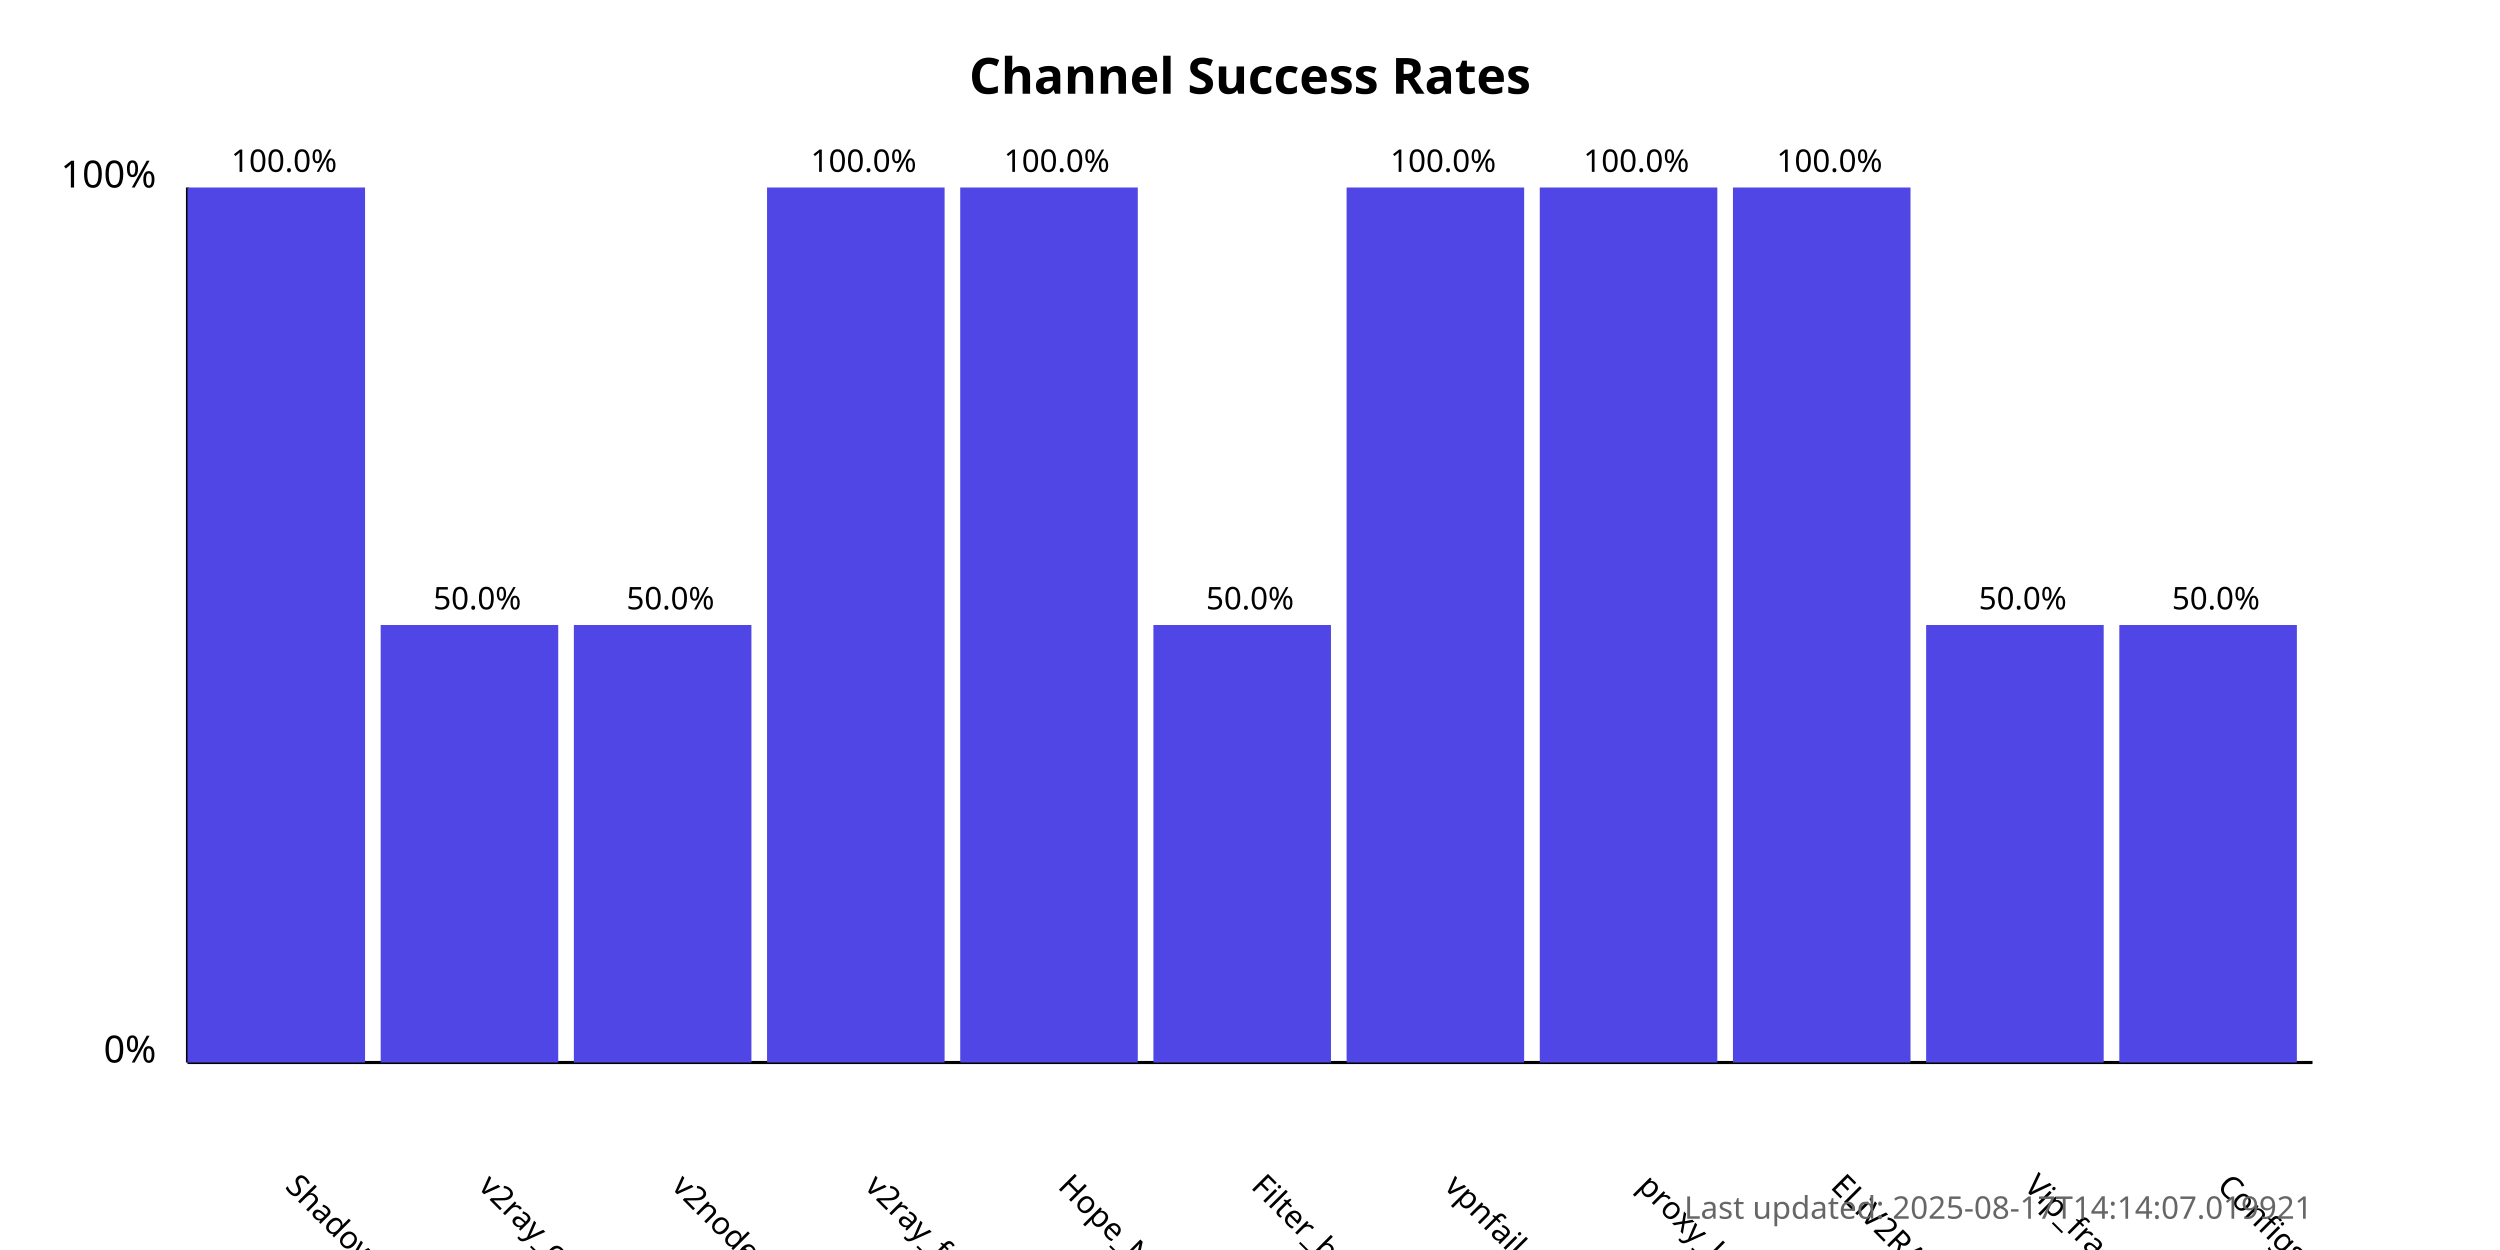
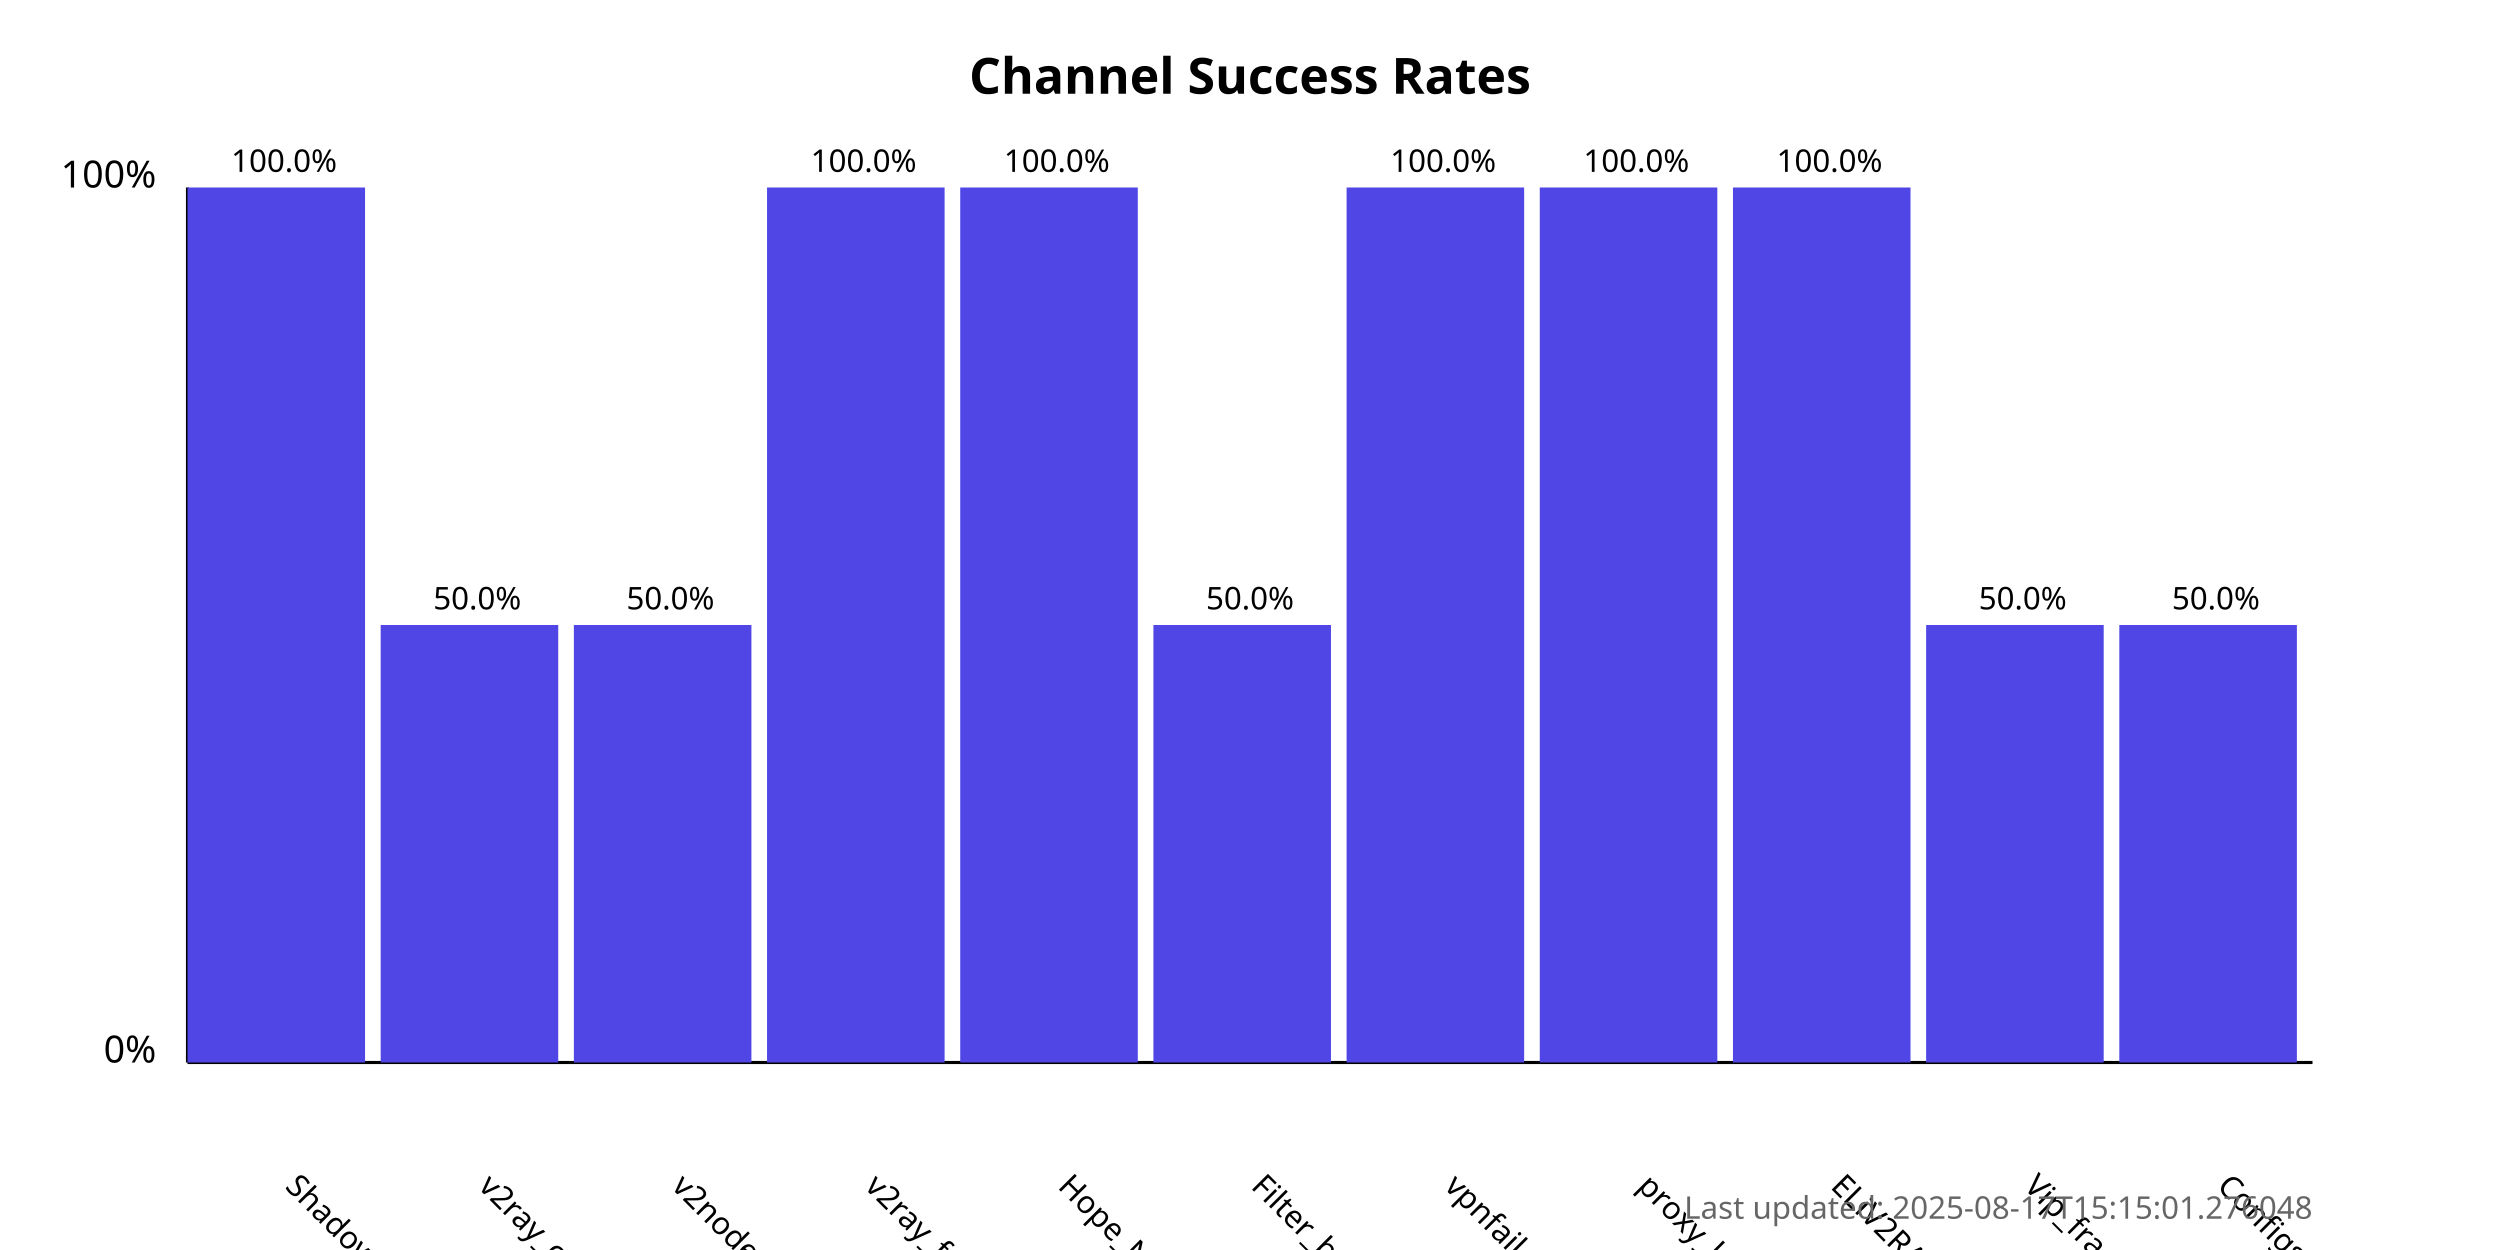
<svg xmlns="http://www.w3.org/2000/svg" width="800" height="400">
  <style>
            .chart-title { font: bold 16px sans-serif; }
            .axis-label { font: 12px sans-serif; }
            .tick-label { font: 10px sans-serif; }
            .bar { fill: #4f46e5; }
            .bar:hover { fill: #6366f1; }
            .timestamp { font: 10px sans-serif; fill: #666; }
        </style>
  <text x="400.0" y="30" text-anchor="middle" class="chart-title">
            Channel Success Rates
        </text>
  <line x1="60" y1="340" x2="60" y2="60" stroke="black" stroke-width="1" />
  <line x1="60" y1="340" x2="740" y2="340" stroke="black" stroke-width="1" />
  <text x="50" y="340" text-anchor="end" class="axis-label">0%</text>
  <text x="50" y="60" text-anchor="end" class="axis-label">100%</text>
  <g>
    <rect x="60" y="60.0" width="56.818" height="280.0" class="bar" />
    <text x="90.909" y="380" transform="rotate(45, 90.90909, 380)" text-anchor="start" class="tick-label">
                ShadowProxy66
            </text>
    <text x="90.909" y="55.0" text-anchor="middle" class="tick-label">
                100.0%
            </text>
  </g>
  <g>
    <rect x="121.818" y="200.0" width="56.818" height="140.0" class="bar" />
    <text x="152.727" y="380" transform="rotate(45, 152.7273, 380)" text-anchor="start" class="tick-label">
                v2ray_configs_pool
            </text>
    <text x="152.727" y="195.0" text-anchor="middle" class="tick-label">
                50.0%
            </text>
  </g>
  <g>
    <rect x="183.636" y="200.0" width="56.818" height="140.0" class="bar" />
    <text x="214.545" y="380" transform="rotate(45, 214.5455, 380)" text-anchor="start" class="tick-label">
                v2nodes
            </text>
    <text x="214.545" y="195.0" text-anchor="middle" class="tick-label">
                50.0%
            </text>
  </g>
  <g>
    <rect x="245.455" y="60.0" width="56.818" height="280.0" class="bar" />
    <text x="276.364" y="380" transform="rotate(45, 276.3636, 380)" text-anchor="start" class="tick-label">
                v2ray_free_conf
            </text>
    <text x="276.364" y="55.0" text-anchor="middle" class="tick-label">
                100.0%
            </text>
  </g>
  <g>
    <rect x="307.273" y="60.0" width="56.818" height="280.0" class="bar" />
    <text x="338.182" y="380" transform="rotate(45, 338.1818, 380)" text-anchor="start" class="tick-label">
                Hope_Net
            </text>
    <text x="338.182" y="55.0" text-anchor="middle" class="tick-label">
                100.0%
            </text>
  </g>
  <g>
    <rect x="369.091" y="200.0" width="56.818" height="140.0" class="bar" />
    <text x="400.0" y="380" transform="rotate(45, 400.0, 380)" text-anchor="start" class="tick-label">
                Filter_breaker
            </text>
    <text x="400.0" y="195.0" text-anchor="middle" class="tick-label">
                50.0%
            </text>
  </g>
  <g>
    <rect x="430.909" y="60.0" width="56.818" height="280.0" class="bar" />
    <text x="461.818" y="380" transform="rotate(45, 461.8182, 380)" text-anchor="start" class="tick-label">
                vpnfail_vless
            </text>
    <text x="461.818" y="55.0" text-anchor="middle" class="tick-label">
                100.0%
            </text>
  </g>
  <g>
    <rect x="492.727" y="60.0" width="56.818" height="280.0" class="bar" />
    <text x="523.636" y="380" transform="rotate(45, 523.6364, 380)" text-anchor="start" class="tick-label">
                proxy_kafee
            </text>
    <text x="523.636" y="55.0" text-anchor="middle" class="tick-label">
                100.0%
            </text>
  </g>
  <g>
    <rect x="554.545" y="60.0" width="56.818" height="280.0" class="bar" />
    <text x="585.455" y="380" transform="rotate(45, 585.4545, 380)" text-anchor="start" class="tick-label">
                ELiV2RAY
            </text>
    <text x="585.455" y="55.0" text-anchor="middle" class="tick-label">
                100.0%
            </text>
  </g>
  <g>
    <rect x="616.364" y="200.0" width="56.818" height="140.0" class="bar" />
    <text x="647.273" y="380" transform="rotate(45, 647.2727, 380)" text-anchor="start" class="tick-label">
                Vip_fragment_v2ray
            </text>
    <text x="647.273" y="195.0" text-anchor="middle" class="tick-label">
                50.0%
            </text>
  </g>
  <g>
    <rect x="678.182" y="200.0" width="56.818" height="140.0" class="bar" />
    <text x="709.091" y="380" transform="rotate(45, 709.0909, 380)" text-anchor="start" class="tick-label">
                ConfigsHubPlus
            </text>
    <text x="709.091" y="195.0" text-anchor="middle" class="tick-label">
                50.0%
            </text>
  </g>
  <text x="740" y="390" text-anchor="end" class="timestamp">
-             Last updated: 2025-08-17T14:14:07.019921
+             Last updated: 2025-08-17T15:15:01.276048
        </text>
</svg>
